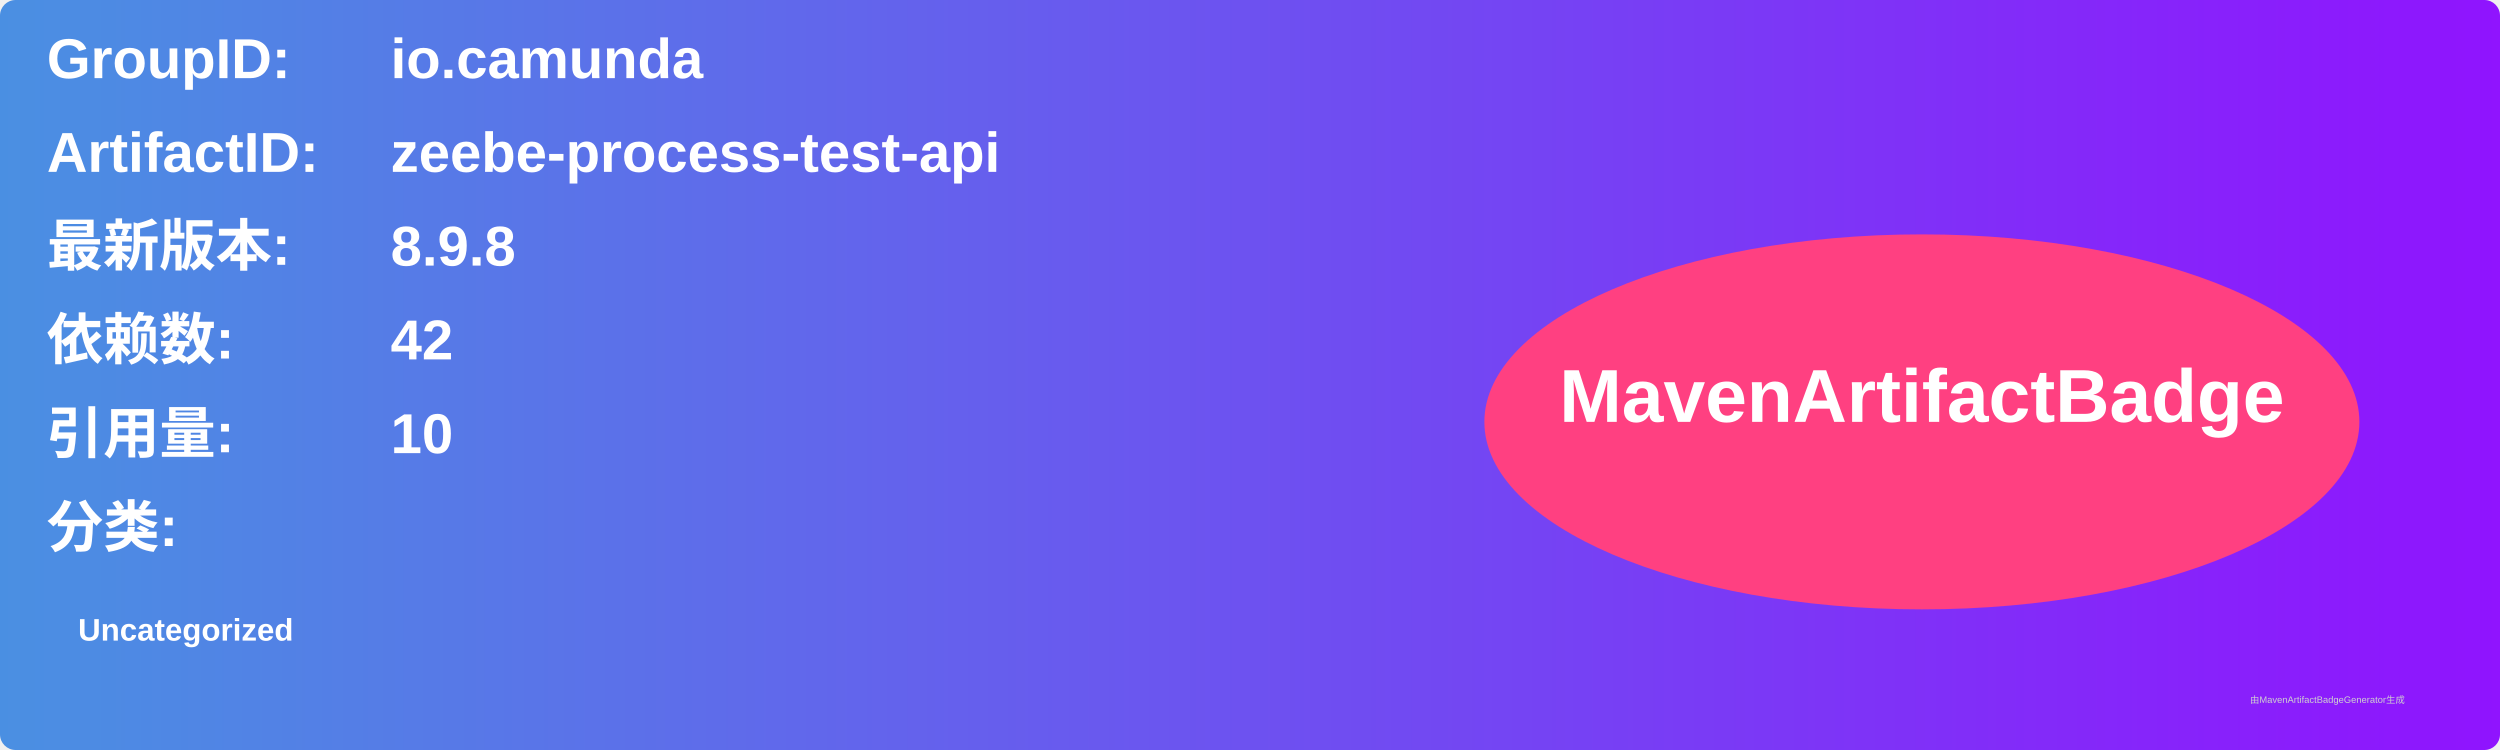
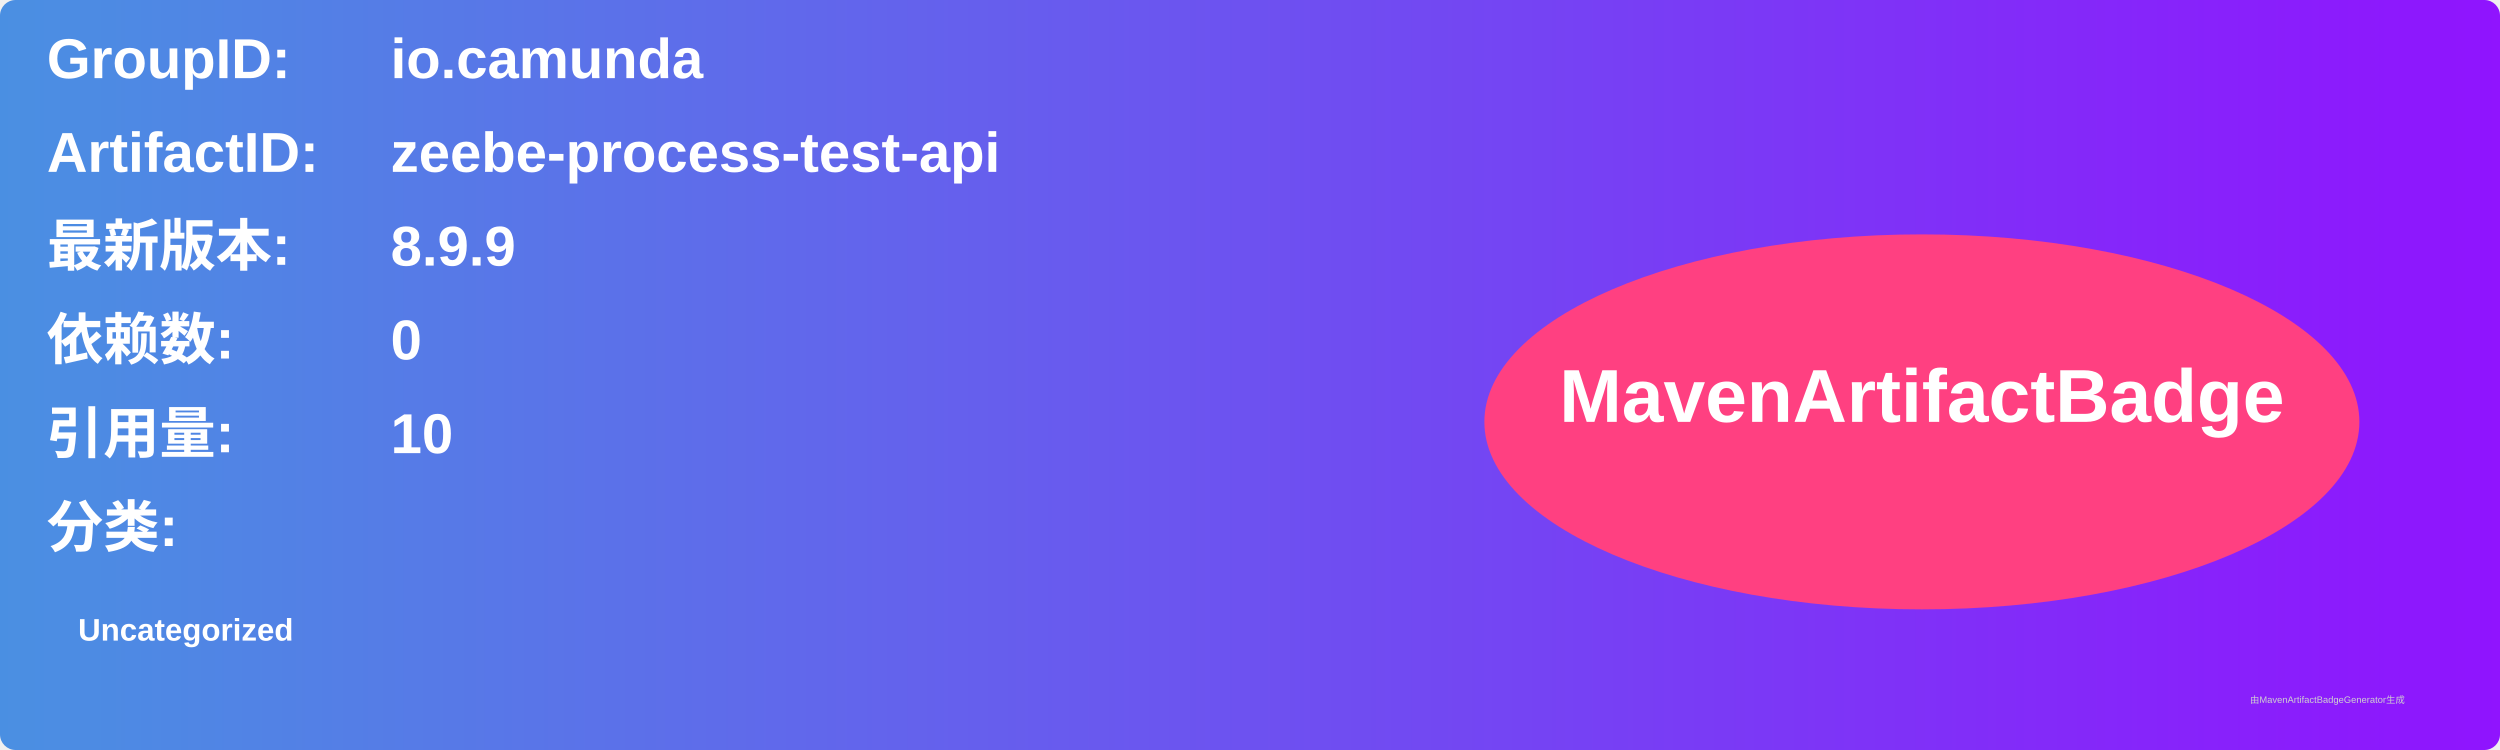
<svg xmlns="http://www.w3.org/2000/svg" width="800" height="240" viewBox="0 0 800 240">
  <linearGradient id="grad" x1="0%" y1="0%" x2="100%" y2="0%">
    <stop offset="0%" stop-color="#4a90e2" />
    <stop offset="100%" stop-color="#9013fe" />
  </linearGradient>
  <rect width="100%" height="100%" rx="5" ry="5" fill="url(#grad)" />
  <g transform="translate(15, 15)">
    <text x="0" y="10" font-family="Arial" font-size="18" fill="white" font-weight="bold" width="260">GroupID:</text>
    <text x="110" y="10" font-family="Arial" font-size="18" fill="white" font-weight="bold" width="460">io.camunda</text>
    <text x="0" y="40" font-family="Arial" font-size="18" fill="white" font-weight="bold" width="260">ArtifactID:</text>
    <text x="110" y="40" font-family="Arial" font-size="18" fill="white" font-weight="bold" width="460">zeebe-process-test-api</text>
    <text x="0" y="70" font-family="Arial" font-size="18" fill="white" font-weight="bold">最新版本:</text>
    <text x="110" y="70" font-family="Arial" font-size="18" fill="white" font-weight="bold">
-       <tspan font-weight="bold">8.9.8</tspan>
+       <tspan font-weight="bold">8.9.9</tspan>
    </text>
    <text x="0" y="100" font-family="Arial" font-size="18" fill="white" font-weight="bold">依赖数: </text>
    <text x="110" y="100" font-family="Arial" font-size="18" fill="white">
-       <tspan font-weight="bold">42</tspan>
+       <tspan font-weight="bold">0</tspan>
    </text>
    <text x="0" y="130" font-family="Arial" font-size="18" fill="white" font-weight="bold">引用量: </text>
    <text x="110" y="130" font-family="Arial" font-size="18" fill="white">
      <tspan font-weight="bold">10</tspan>
    </text>
    <text x="0" y="160" font-family="Arial" font-size="18" fill="white" font-weight="bold">分类:</text>
    <text x="10" y="190" font-family="Arial" font-size="10" fill="white">
      <tspan font-weight="bold">Uncategorized</tspan>
    </text>
    <ellipse cx="600" cy="120" rx="140" ry="60" fill="#ff4081" />
    <text x="600" y="120" text-anchor="middle" font-family="Arial" font-size="24" fill="white" font-weight="bold">MavenArtifactBadge</text>
  </g>
  <text x="720" y="225" font-family="Arial" font-size="3" fill="#d0d0d0">由MavenArtifactBadgeGenerator生成</text>
</svg>
